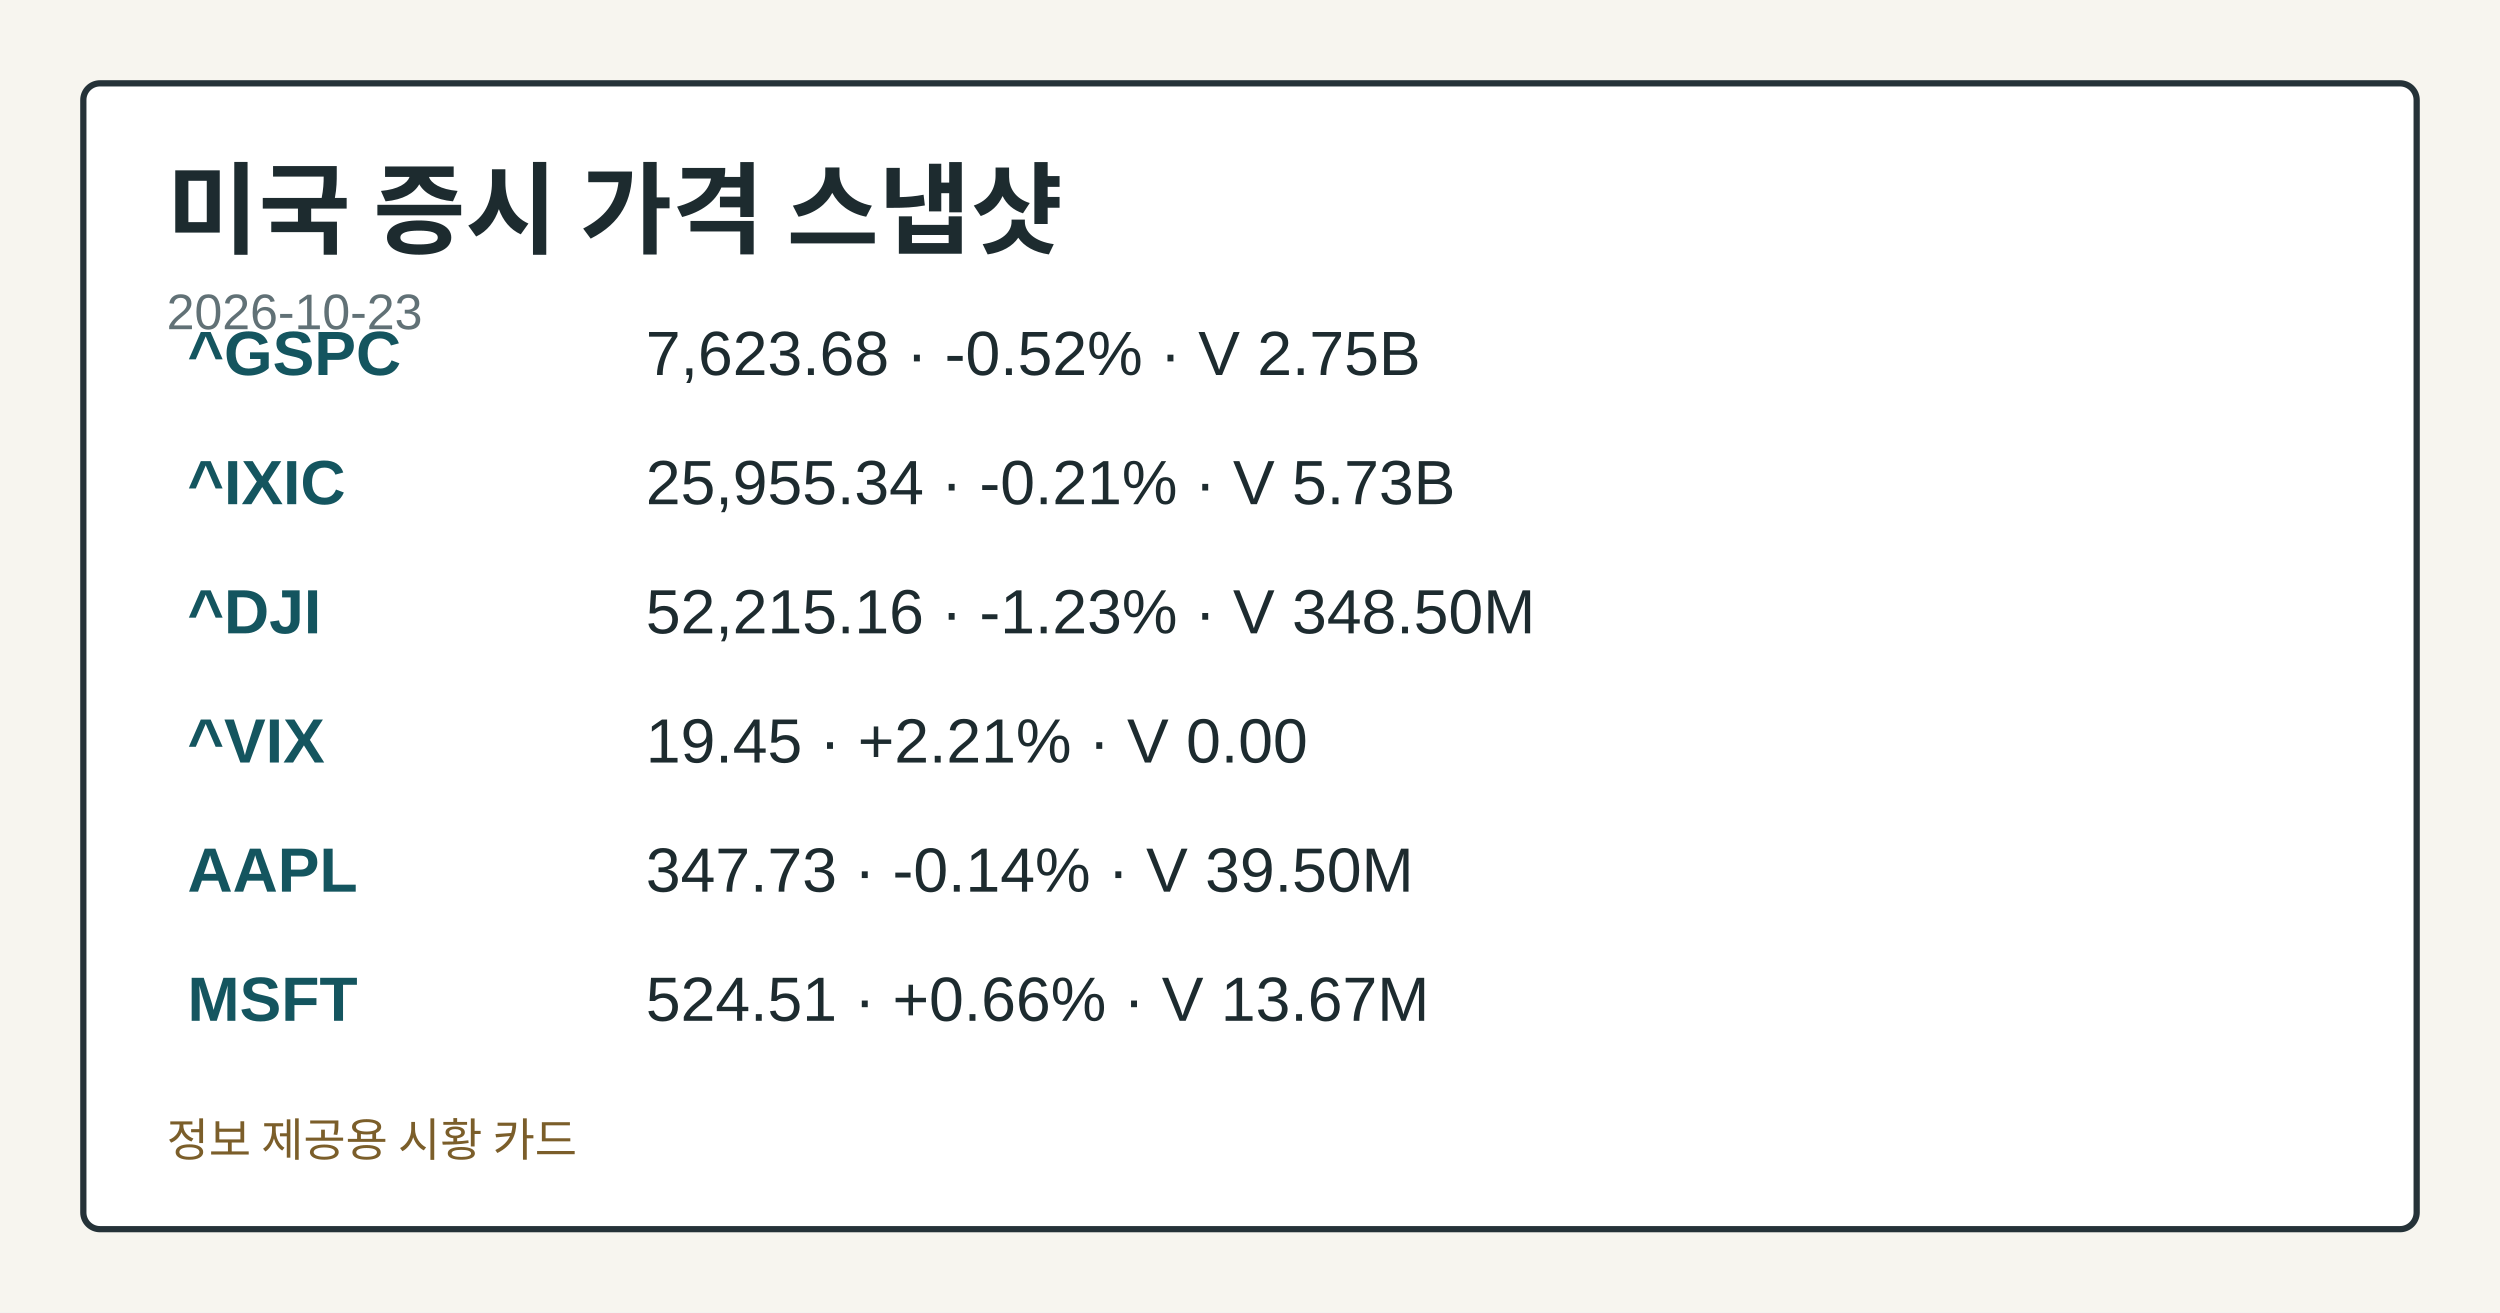
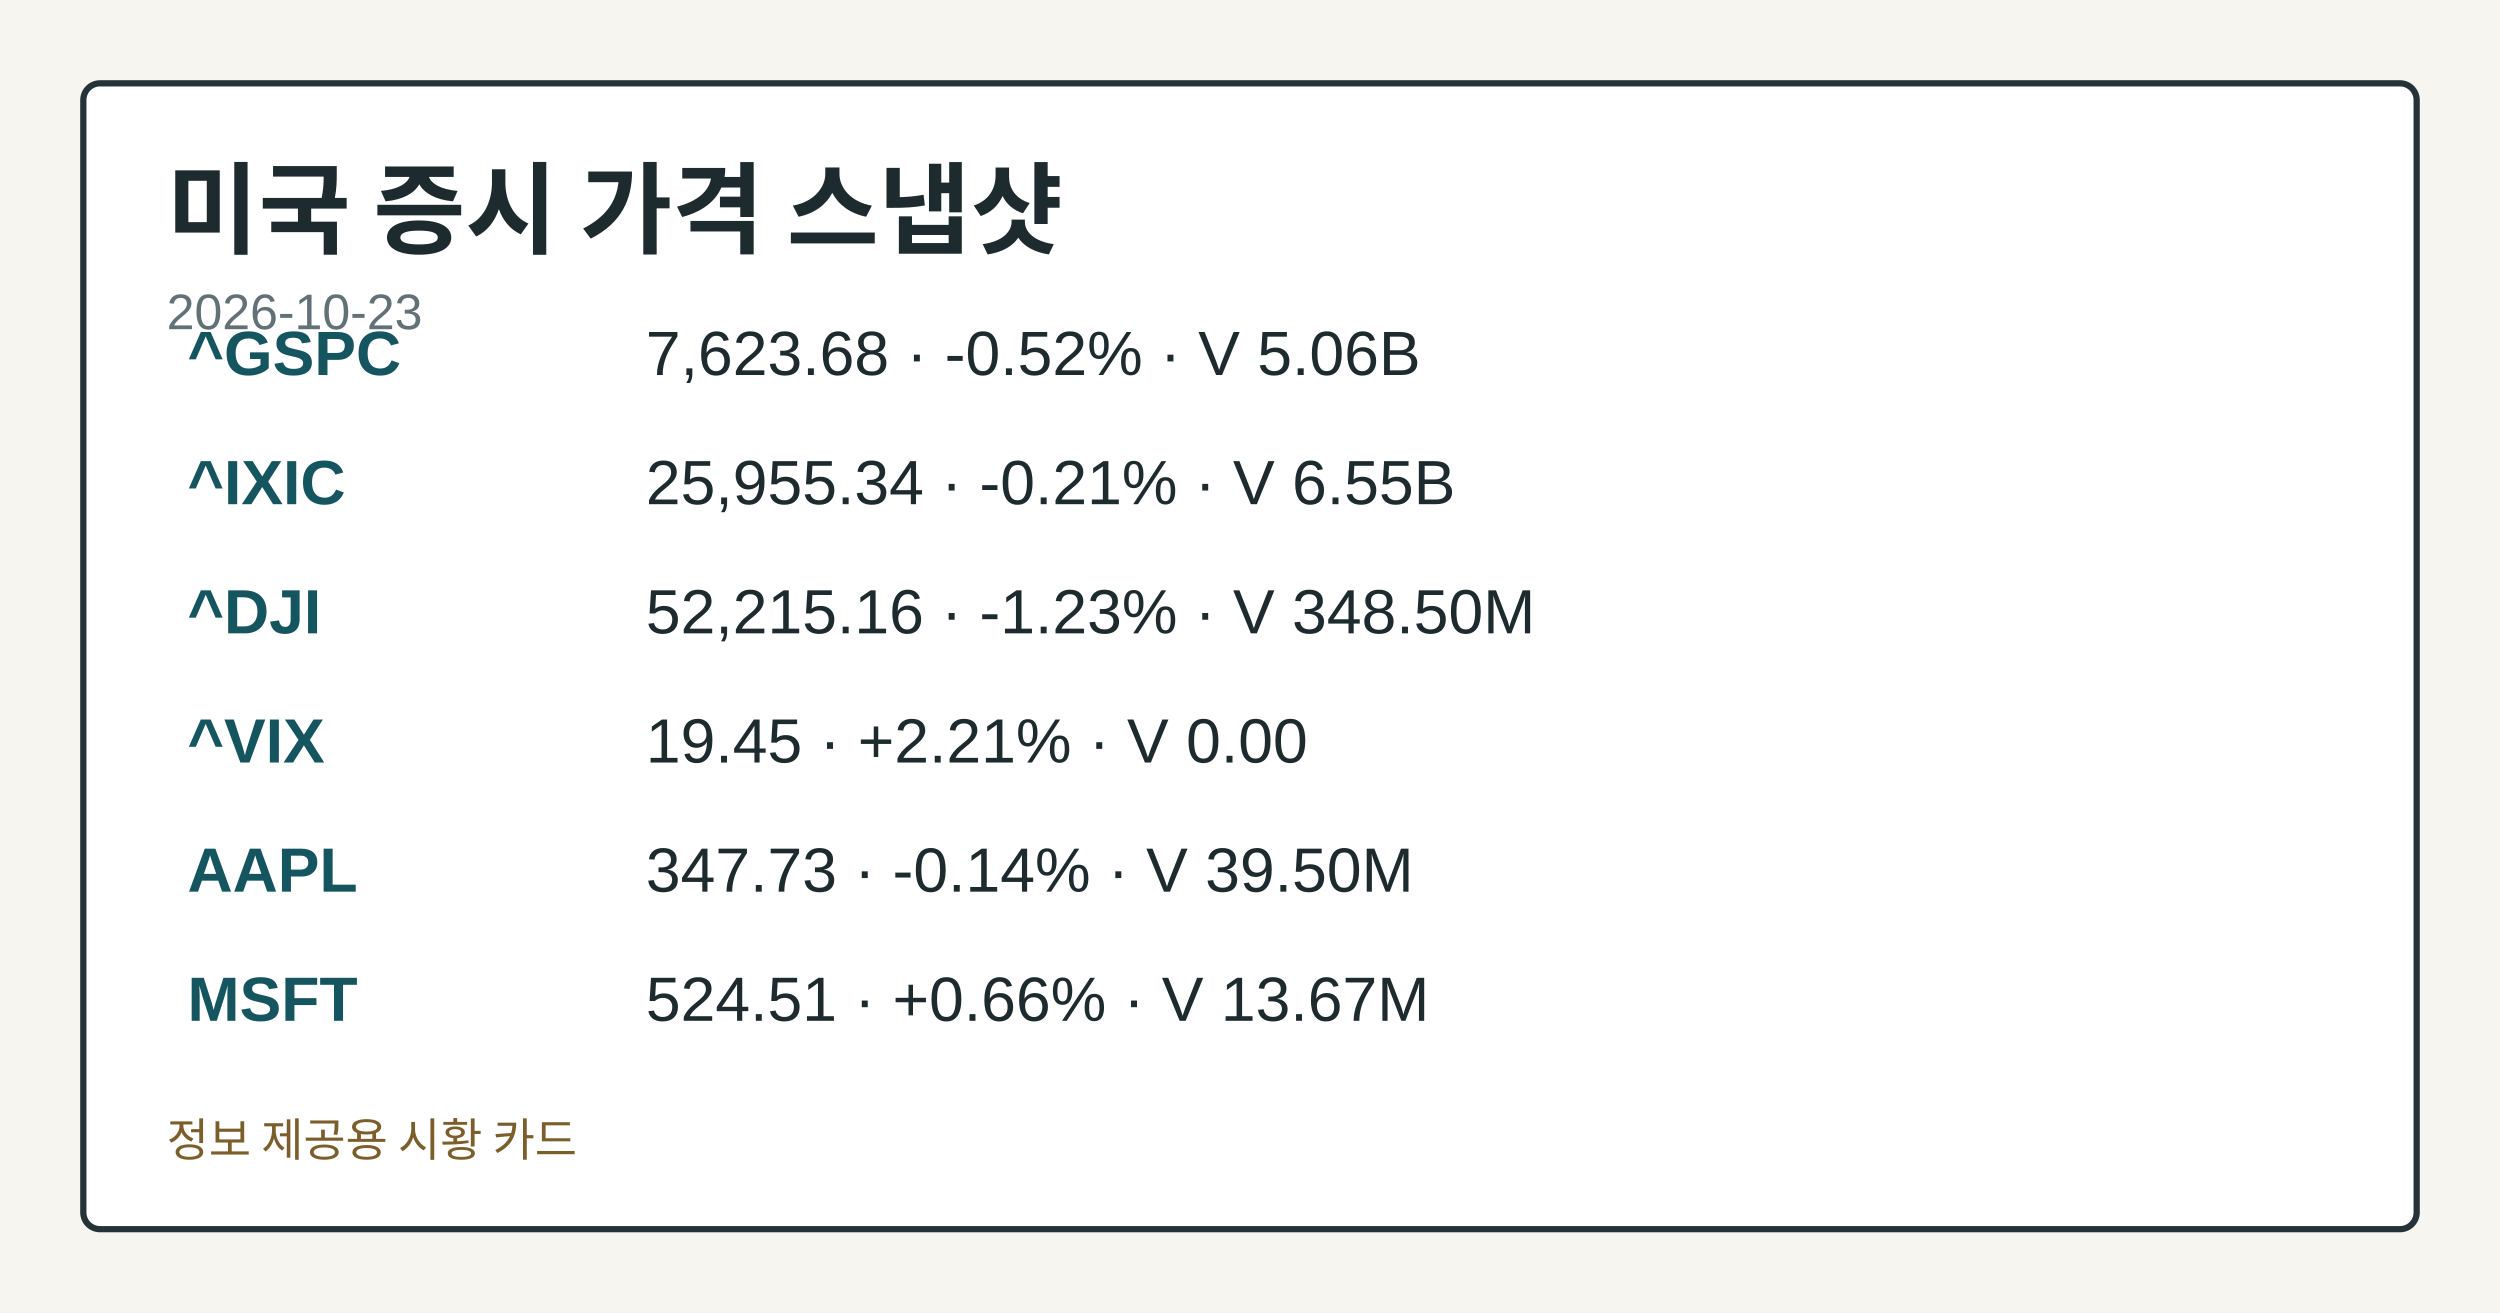
<svg xmlns="http://www.w3.org/2000/svg" width="1200" height="630" viewBox="0 0 1200 630" role="img" aria-label="미국 증시 가격 스냅샷">
  <style>.card-bg{fill:#f7f5ef;}.card-frame{fill:#ffffff;stroke:#253238;}.card-title{fill:#1d2b2f;}.card-subtitle{fill:#617176;}.card-label{fill:#476169;}.card-emphasis{fill:#14555f;}.card-text{fill:#1d2b2f;}.card-disclaimer{fill:#7b5e2a;}</style>
  <rect class="card-bg" width="1200" height="630" />
  <rect class="card-frame" x="40" y="40" width="1120" height="550" rx="8" stroke-width="3" />
  <text class="card-title" x="80" y="118" font-family="&quot;Noto Sans KR&quot;, Arial, sans-serif" font-size="48" font-weight="700">미국 증시 가격 스냅샷</text>
  <text class="card-subtitle" x="80" y="158" font-family="&quot;Noto Sans KR&quot;, Arial, sans-serif" font-size="24">2026-10-23</text>
  <text class="card-emphasis" x="90" y="180" font-family="&quot;Noto Sans KR&quot;, Arial, sans-serif" font-size="30" font-weight="700">^GSPC</text>
-   <text class="card-text" x="310" y="180" font-family="&quot;Noto Sans KR&quot;, Arial, sans-serif" font-size="30">7,623.68 · -0.52% · V 2.75B</text>
+   <text class="card-text" x="310" y="180" font-family="&quot;Noto Sans KR&quot;, Arial, sans-serif" font-size="30">7,623.68 · -0.52% · V 5.06B</text>
  <text class="card-emphasis" x="90" y="242" font-family="&quot;Noto Sans KR&quot;, Arial, sans-serif" font-size="30" font-weight="700">^IXIC</text>
-   <text class="card-text" x="310" y="242" font-family="&quot;Noto Sans KR&quot;, Arial, sans-serif" font-size="30">25,955.34 · -0.21% · V 5.73B</text>
+   <text class="card-text" x="310" y="242" font-family="&quot;Noto Sans KR&quot;, Arial, sans-serif" font-size="30">25,955.34 · -0.21% · V 6.55B</text>
  <text class="card-emphasis" x="90" y="304" font-family="&quot;Noto Sans KR&quot;, Arial, sans-serif" font-size="30" font-weight="700">^DJI</text>
  <text class="card-text" x="310" y="304" font-family="&quot;Noto Sans KR&quot;, Arial, sans-serif" font-size="30">52,215.16 · -1.23% · V 348.50M</text>
  <text class="card-emphasis" x="90" y="366" font-family="&quot;Noto Sans KR&quot;, Arial, sans-serif" font-size="30" font-weight="700">^VIX</text>
  <text class="card-text" x="310" y="366" font-family="&quot;Noto Sans KR&quot;, Arial, sans-serif" font-size="30">19.45 · +2.21% · V 0.00</text>
  <text class="card-emphasis" x="90" y="428" font-family="&quot;Noto Sans KR&quot;, Arial, sans-serif" font-size="30" font-weight="700">AAPL</text>
  <text class="card-text" x="310" y="428" font-family="&quot;Noto Sans KR&quot;, Arial, sans-serif" font-size="30">347.73 · -0.14% · V 39.50M</text>
  <text class="card-emphasis" x="90" y="490" font-family="&quot;Noto Sans KR&quot;, Arial, sans-serif" font-size="30" font-weight="700">MSFT</text>
  <text class="card-text" x="310" y="490" font-family="&quot;Noto Sans KR&quot;, Arial, sans-serif" font-size="30">524.51 · +0.66% · V 13.67M</text>
  <text class="card-disclaimer" x="80" y="555" font-family="&quot;Noto Sans KR&quot;, Arial, sans-serif" font-size="22">정보 제공용 시황 카드</text>
</svg>
